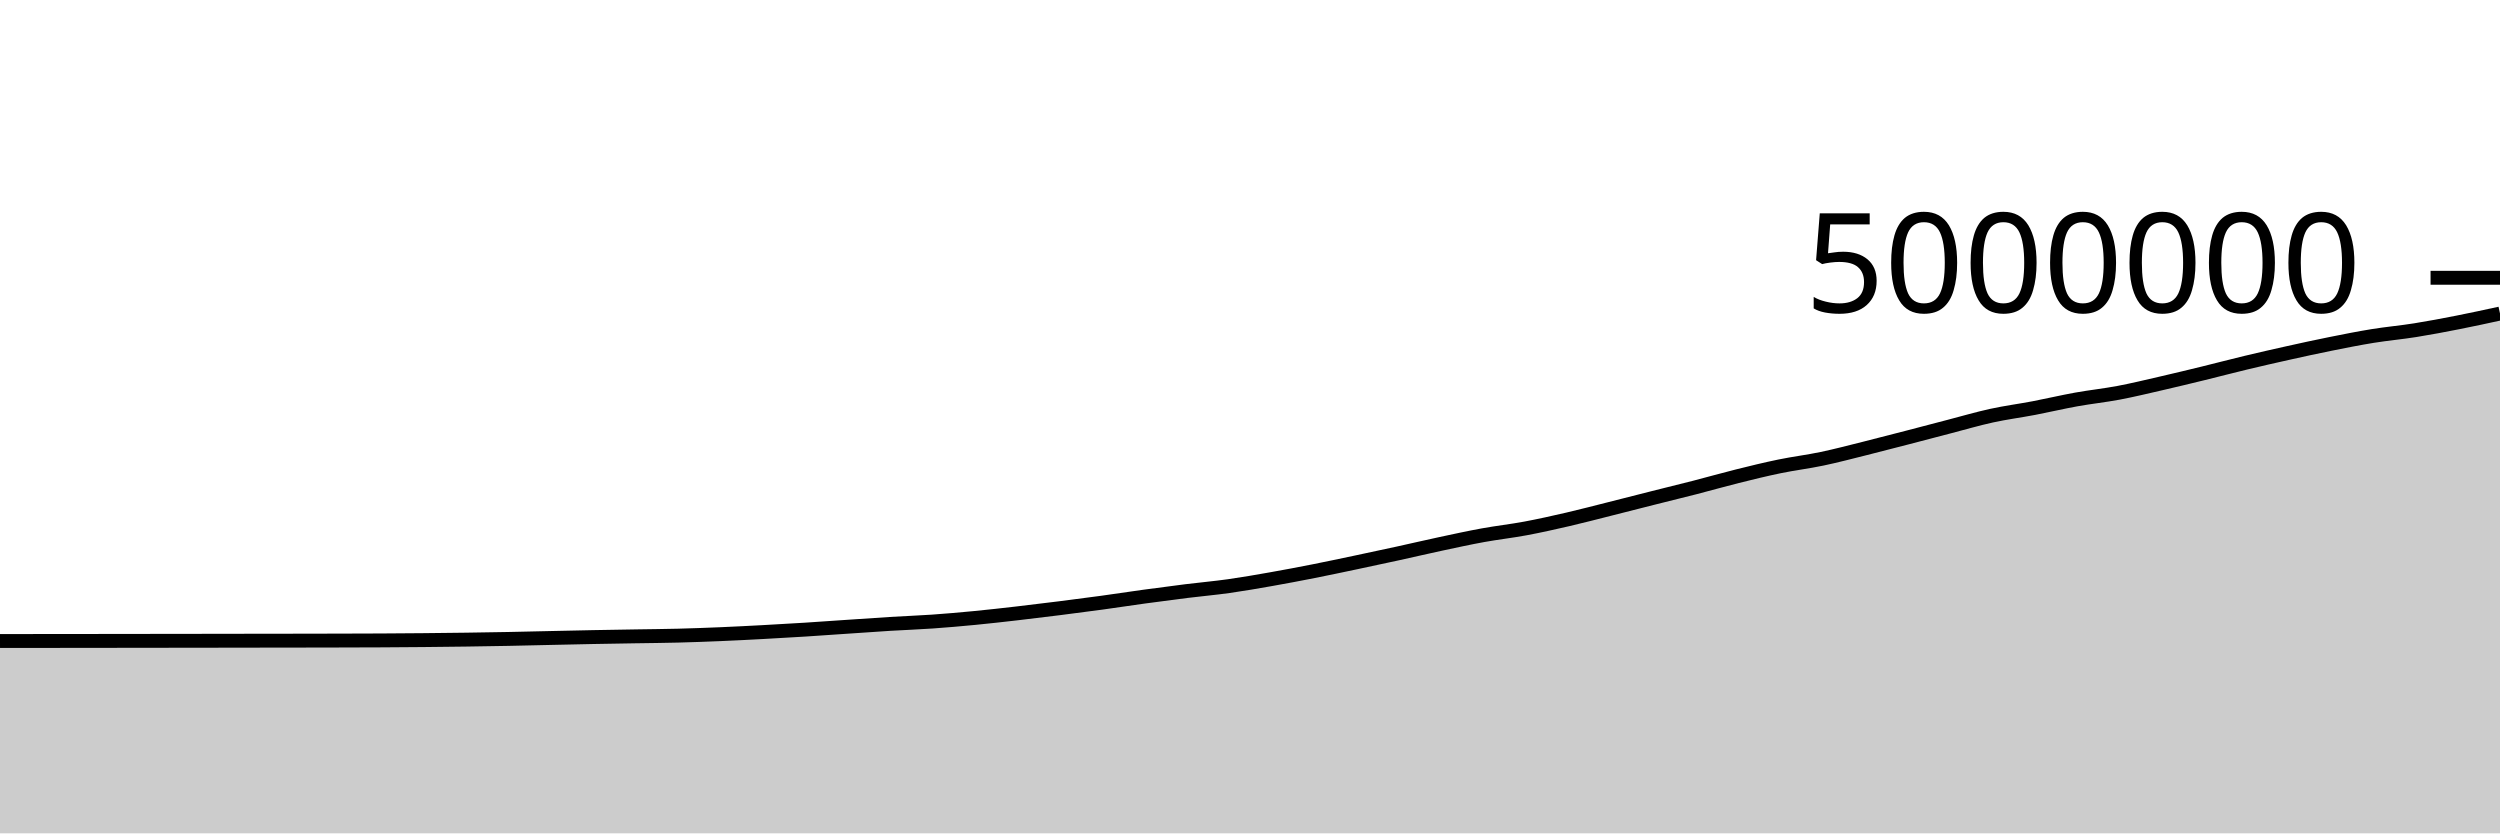
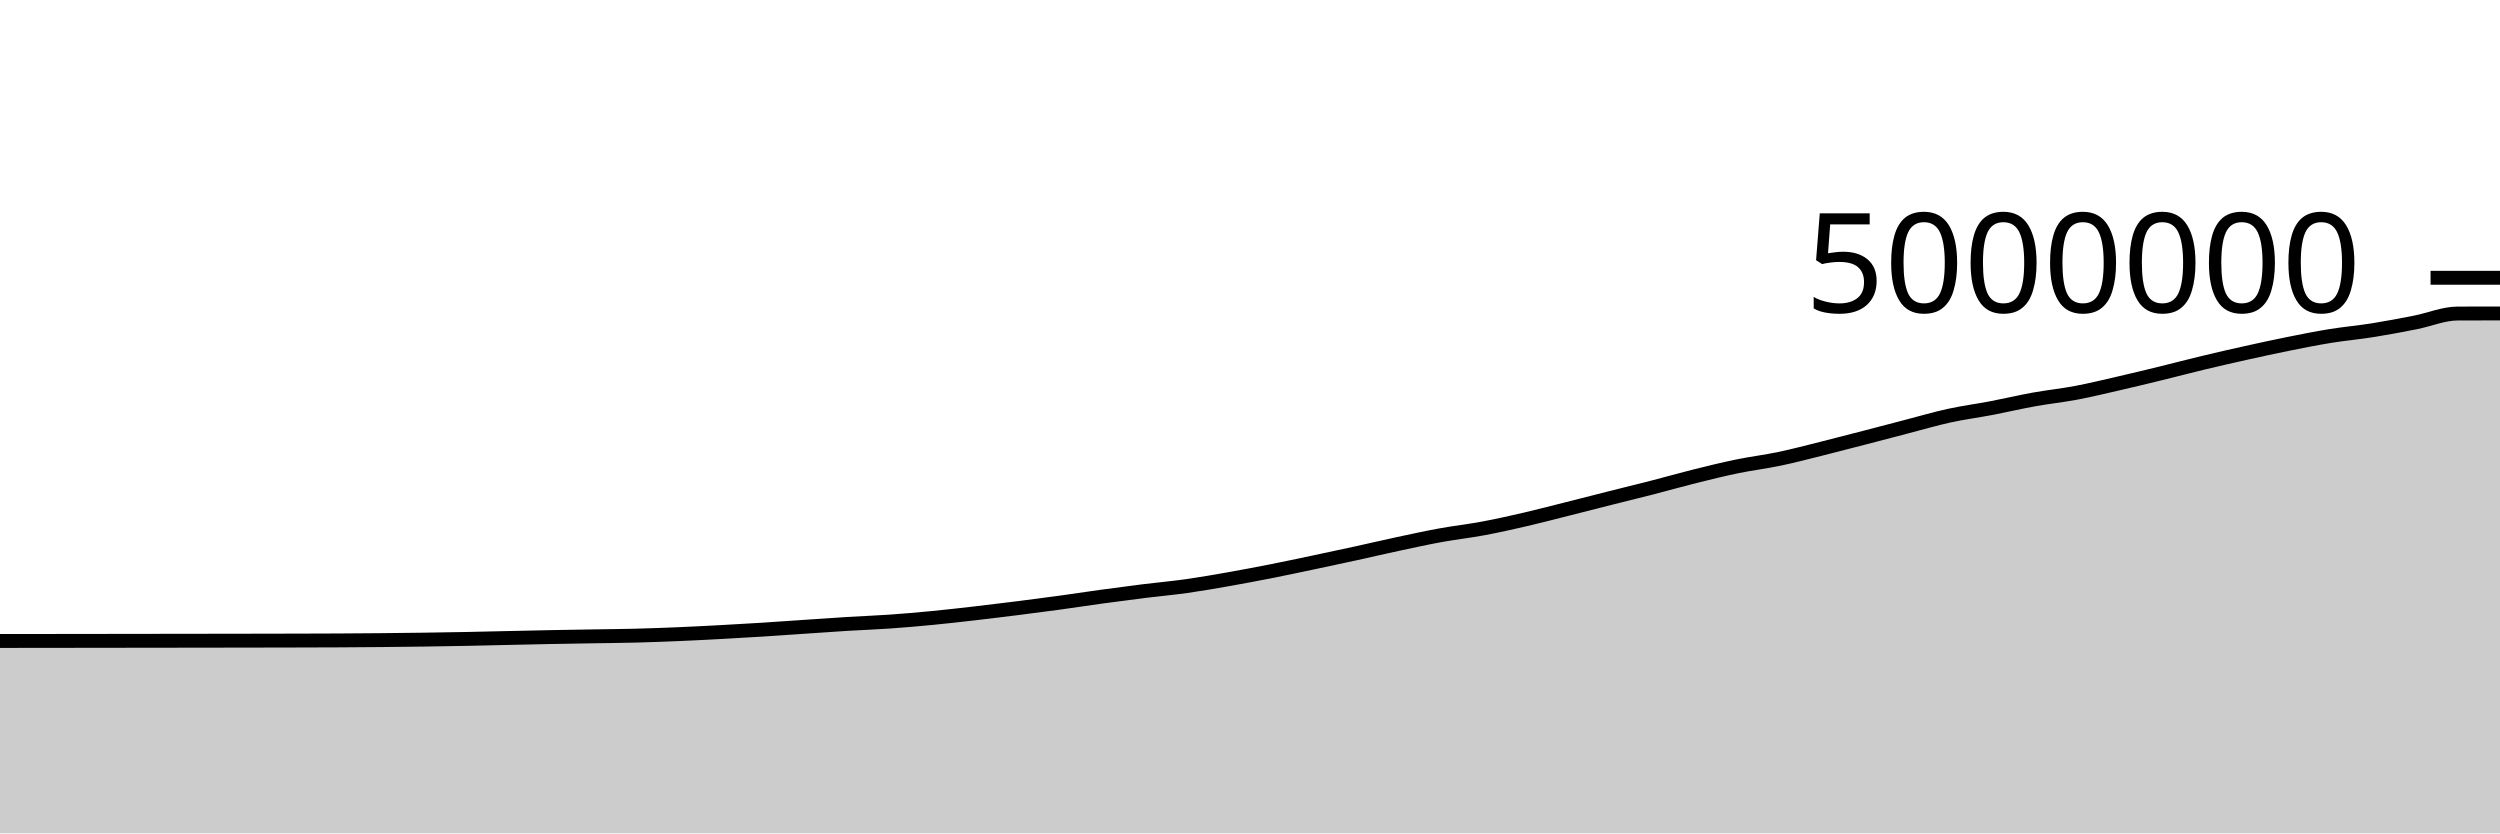
<svg xmlns="http://www.w3.org/2000/svg" viewBox="0 0 180 60">
  <g transform="translate(0,20)">
-     <path class="area" fill="rgba(0, 0, 0, 0.2)" d="M0,26.152C1.017,26.151,2.034,26.151,3.051,26.15C4.068,26.149,5.085,26.148,6.102,26.147C7.119,26.146,8.136,26.144,9.153,26.143C10.169,26.142,11.186,26.14,12.203,26.139C13.22,26.137,14.237,26.136,15.254,26.135C16.271,26.133,17.288,26.132,18.305,26.13C19.322,26.129,20.339,26.128,21.356,26.126C22.373,26.124,23.39,26.122,24.407,26.12C25.424,26.117,26.441,26.115,27.458,26.11C28.475,26.104,29.492,26.098,30.508,26.088C31.525,26.079,32.542,26.067,33.559,26.053C34.576,26.038,35.593,26.022,36.61,26.003C37.627,25.983,38.644,25.957,39.661,25.935C40.678,25.913,41.695,25.889,42.712,25.869C43.729,25.849,44.746,25.835,45.763,25.817C46.78,25.8,47.797,25.793,48.814,25.766C49.831,25.74,50.847,25.703,51.864,25.66C52.881,25.618,53.898,25.564,54.915,25.51C55.932,25.455,56.949,25.397,57.966,25.333C58.983,25.269,60,25.195,61.017,25.126C62.034,25.058,63.051,24.983,64.068,24.921C65.085,24.859,66.102,24.824,67.119,24.753C68.136,24.682,69.153,24.594,70.169,24.495C71.186,24.397,72.203,24.28,73.22,24.164C74.237,24.047,75.254,23.922,76.271,23.794C77.288,23.666,78.305,23.534,79.322,23.395C80.339,23.256,81.356,23.098,82.373,22.958C83.39,22.819,84.407,22.685,85.424,22.558C86.441,22.432,87.458,22.343,88.475,22.2C89.492,22.056,90.508,21.878,91.525,21.699C92.542,21.52,93.559,21.326,94.576,21.126C95.593,20.925,96.61,20.708,97.627,20.494C98.644,20.28,99.661,20.062,100.678,19.84C101.695,19.617,102.712,19.378,103.729,19.16C104.746,18.943,105.763,18.72,106.78,18.535C107.797,18.35,108.814,18.238,109.831,18.048C110.847,17.858,111.864,17.631,112.881,17.395C113.898,17.16,114.915,16.891,115.932,16.636C116.949,16.38,117.966,16.117,118.983,15.861C120,15.604,121.017,15.359,122.034,15.097C123.051,14.835,124.068,14.543,125.085,14.29C126.102,14.036,127.119,13.786,128.136,13.577C129.153,13.367,130.169,13.246,131.186,13.032C132.203,12.819,133.22,12.549,134.237,12.296C135.254,12.042,136.271,11.776,137.288,11.513C138.305,11.25,139.322,10.979,140.339,10.715C141.356,10.451,142.373,10.151,143.39,9.928C144.407,9.706,145.424,9.575,146.441,9.381C147.458,9.186,148.475,8.944,149.492,8.761C150.508,8.578,151.525,8.472,152.542,8.28C153.559,8.087,154.576,7.84,155.593,7.606C156.61,7.372,157.627,7.126,158.644,6.878C159.661,6.629,160.678,6.36,161.695,6.116C162.712,5.872,163.729,5.64,164.746,5.414C165.763,5.188,166.78,4.965,167.797,4.761C168.814,4.557,169.831,4.354,170.847,4.189C171.864,4.025,172.881,3.935,173.898,3.773C174.915,3.611,175.932,3.417,176.949,3.217C177.966,3.017,178.983,2.796,180,2.574L180,40C178.983,40,177.966,40,176.949,40C175.932,40,174.915,40,173.898,40C172.881,40,171.864,40,170.847,40C169.831,40,168.814,40,167.797,40C166.78,40,165.763,40,164.746,40C163.729,40,162.712,40,161.695,40C160.678,40,159.661,40,158.644,40C157.627,40,156.61,40,155.593,40C154.576,40,153.559,40,152.542,40C151.525,40,150.508,40,149.492,40C148.475,40,147.458,40,146.441,40C145.424,40,144.407,40,143.39,40C142.373,40,141.356,40,140.339,40C139.322,40,138.305,40,137.288,40C136.271,40,135.254,40,134.237,40C133.22,40,132.203,40,131.186,40C130.169,40,129.153,40,128.136,40C127.119,40,126.102,40,125.085,40C124.068,40,123.051,40,122.034,40C121.017,40,120,40,118.983,40C117.966,40,116.949,40,115.932,40C114.915,40,113.898,40,112.881,40C111.864,40,110.847,40,109.831,40C108.814,40,107.797,40,106.78,40C105.763,40,104.746,40,103.729,40C102.712,40,101.695,40,100.678,40C99.661,40,98.644,40,97.627,40C96.61,40,95.593,40,94.576,40C93.559,40,92.542,40,91.525,40C90.508,40,89.492,40,88.475,40C87.458,40,86.441,40,85.424,40C84.407,40,83.39,40,82.373,40C81.356,40,80.339,40,79.322,40C78.305,40,77.288,40,76.271,40C75.254,40,74.237,40,73.22,40C72.203,40,71.186,40,70.169,40C69.153,40,68.136,40,67.119,40C66.102,40,65.085,40,64.068,40C63.051,40,62.034,40,61.017,40C60,40,58.983,40,57.966,40C56.949,40,55.932,40,54.915,40C53.898,40,52.881,40,51.864,40C50.847,40,49.831,40,48.814,40C47.797,40,46.78,40,45.763,40C44.746,40,43.729,40,42.712,40C41.695,40,40.678,40,39.661,40C38.644,40,37.627,40,36.61,40C35.593,40,34.576,40,33.559,40C32.542,40,31.525,40,30.508,40C29.492,40,28.475,40,27.458,40C26.441,40,25.424,40,24.407,40C23.39,40,22.373,40,21.356,40C20.339,40,19.322,40,18.305,40C17.288,40,16.271,40,15.254,40C14.237,40,13.22,40,12.203,40C11.186,40,10.169,40,9.153,40C8.136,40,7.119,40,6.102,40C5.085,40,4.068,40,3.051,40C2.034,40,1.017,40,0,40Z" />
-     <path class="line" stroke="black" fill="none" d="M0,26.152C1.017,26.151,2.034,26.151,3.051,26.15C4.068,26.149,5.085,26.148,6.102,26.147C7.119,26.146,8.136,26.144,9.153,26.143C10.169,26.142,11.186,26.14,12.203,26.139C13.22,26.137,14.237,26.136,15.254,26.135C16.271,26.133,17.288,26.132,18.305,26.13C19.322,26.129,20.339,26.128,21.356,26.126C22.373,26.124,23.39,26.122,24.407,26.12C25.424,26.117,26.441,26.115,27.458,26.11C28.475,26.104,29.492,26.098,30.508,26.088C31.525,26.079,32.542,26.067,33.559,26.053C34.576,26.038,35.593,26.022,36.61,26.003C37.627,25.983,38.644,25.957,39.661,25.935C40.678,25.913,41.695,25.889,42.712,25.869C43.729,25.849,44.746,25.835,45.763,25.817C46.78,25.8,47.797,25.793,48.814,25.766C49.831,25.74,50.847,25.703,51.864,25.66C52.881,25.618,53.898,25.564,54.915,25.51C55.932,25.455,56.949,25.397,57.966,25.333C58.983,25.269,60,25.195,61.017,25.126C62.034,25.058,63.051,24.983,64.068,24.921C65.085,24.859,66.102,24.824,67.119,24.753C68.136,24.682,69.153,24.594,70.169,24.495C71.186,24.397,72.203,24.28,73.22,24.164C74.237,24.047,75.254,23.922,76.271,23.794C77.288,23.666,78.305,23.534,79.322,23.395C80.339,23.256,81.356,23.098,82.373,22.958C83.39,22.819,84.407,22.685,85.424,22.558C86.441,22.432,87.458,22.343,88.475,22.2C89.492,22.056,90.508,21.878,91.525,21.699C92.542,21.52,93.559,21.326,94.576,21.126C95.593,20.925,96.61,20.708,97.627,20.494C98.644,20.28,99.661,20.062,100.678,19.84C101.695,19.617,102.712,19.378,103.729,19.16C104.746,18.943,105.763,18.72,106.78,18.535C107.797,18.35,108.814,18.238,109.831,18.048C110.847,17.858,111.864,17.631,112.881,17.395C113.898,17.16,114.915,16.891,115.932,16.636C116.949,16.38,117.966,16.117,118.983,15.861C120,15.604,121.017,15.359,122.034,15.097C123.051,14.835,124.068,14.543,125.085,14.29C126.102,14.036,127.119,13.786,128.136,13.577C129.153,13.367,130.169,13.246,131.186,13.032C132.203,12.819,133.22,12.549,134.237,12.296C135.254,12.042,136.271,11.776,137.288,11.513C138.305,11.25,139.322,10.979,140.339,10.715C141.356,10.451,142.373,10.151,143.39,9.928C144.407,9.706,145.424,9.575,146.441,9.381C147.458,9.186,148.475,8.944,149.492,8.761C150.508,8.578,151.525,8.472,152.542,8.28C153.559,8.087,154.576,7.84,155.593,7.606C156.61,7.372,157.627,7.126,158.644,6.878C159.661,6.629,160.678,6.36,161.695,6.116C162.712,5.872,163.729,5.64,164.746,5.414C165.763,5.188,166.78,4.965,167.797,4.761C168.814,4.557,169.831,4.354,170.847,4.189C171.864,4.025,172.881,3.935,173.898,3.773C174.915,3.611,175.932,3.417,176.949,3.217C177.966,3.017,178.983,2.796,180,2.574" />
+     <path class="area" fill="rgba(0, 0, 0, 0.2)" d="M0,26.15C1.017,26.149,2.034,26.148,3.051,26.147C4.068,26.146,5.085,26.144,6.102,26.143C7.119,26.142,8.136,26.14,9.153,26.139C10.169,26.137,11.186,26.136,12.203,26.135C13.22,26.133,14.237,26.132,15.254,26.131C16.271,26.129,17.288,26.128,18.305,26.126C19.322,26.124,20.339,26.123,21.356,26.12C22.373,26.117,23.39,26.115,24.407,26.11C25.424,26.104,26.441,26.098,27.458,26.088C28.475,26.079,29.492,26.067,30.508,26.053C31.525,26.038,32.542,26.022,33.559,26.003C34.576,25.983,35.593,25.957,36.61,25.935C37.627,25.913,38.644,25.889,39.661,25.869C40.678,25.849,41.695,25.835,42.712,25.817C43.729,25.8,44.746,25.793,45.763,25.766C46.78,25.74,47.797,25.703,48.814,25.66C49.831,25.618,50.847,25.564,51.864,25.51C52.881,25.455,53.898,25.397,54.915,25.333C55.932,25.269,56.949,25.195,57.966,25.126C58.983,25.058,60,24.983,61.017,24.921C62.034,24.859,63.051,24.824,64.068,24.753C65.085,24.682,66.102,24.594,67.119,24.495C68.136,24.397,69.153,24.28,70.169,24.164C71.186,24.047,72.203,23.922,73.22,23.794C74.237,23.666,75.254,23.534,76.271,23.395C77.288,23.256,78.305,23.098,79.322,22.958C80.339,22.819,81.356,22.685,82.373,22.558C83.39,22.432,84.407,22.343,85.424,22.2C86.441,22.056,87.458,21.878,88.475,21.699C89.492,21.52,90.508,21.326,91.525,21.126C92.542,20.925,93.559,20.708,94.576,20.494C95.593,20.28,96.61,20.062,97.627,19.84C98.644,19.617,99.661,19.378,100.678,19.16C101.695,18.943,102.712,18.72,103.729,18.535C104.746,18.35,105.763,18.238,106.78,18.048C107.797,17.858,108.814,17.631,109.831,17.395C110.847,17.16,111.864,16.891,112.881,16.636C113.898,16.38,114.915,16.117,115.932,15.861C116.949,15.605,117.966,15.359,118.983,15.097C120,14.835,121.017,14.543,122.034,14.29C123.051,14.036,124.068,13.786,125.085,13.577C126.102,13.367,127.119,13.246,128.136,13.032C129.153,12.819,130.169,12.549,131.186,12.296C132.203,12.042,133.22,11.776,134.237,11.513C135.254,11.25,136.271,10.979,137.288,10.715C138.305,10.451,139.322,10.151,140.339,9.928C141.356,9.706,142.373,9.575,143.39,9.381C144.407,9.186,145.424,8.944,146.441,8.761C147.458,8.578,148.475,8.472,149.492,8.28C150.508,8.087,151.525,7.84,152.542,7.606C153.559,7.372,154.576,7.126,155.593,6.878C156.61,6.629,157.627,6.36,158.644,6.116C159.661,5.872,160.678,5.64,161.695,5.414C162.712,5.188,163.729,4.965,164.746,4.761C165.763,4.557,166.78,4.354,167.797,4.189C168.814,4.025,169.831,3.935,170.847,3.773C171.864,3.611,172.881,3.417,173.898,3.217C174.915,3.017,175.932,2.578,176.949,2.574C177.966,2.571,178.983,2.57,180,2.569L180,40C178.983,40,177.966,40,176.949,40C175.932,40,174.915,40,173.898,40C172.881,40,171.864,40,170.847,40C169.831,40,168.814,40,167.797,40C166.78,40,165.763,40,164.746,40C163.729,40,162.712,40,161.695,40C160.678,40,159.661,40,158.644,40C157.627,40,156.61,40,155.593,40C154.576,40,153.559,40,152.542,40C151.525,40,150.508,40,149.492,40C148.475,40,147.458,40,146.441,40C145.424,40,144.407,40,143.39,40C142.373,40,141.356,40,140.339,40C139.322,40,138.305,40,137.288,40C136.271,40,135.254,40,134.237,40C133.22,40,132.203,40,131.186,40C130.169,40,129.153,40,128.136,40C127.119,40,126.102,40,125.085,40C124.068,40,123.051,40,122.034,40C121.017,40,120,40,118.983,40C117.966,40,116.949,40,115.932,40C114.915,40,113.898,40,112.881,40C111.864,40,110.847,40,109.831,40C108.814,40,107.797,40,106.78,40C105.763,40,104.746,40,103.729,40C102.712,40,101.695,40,100.678,40C99.661,40,98.644,40,97.627,40C96.61,40,95.593,40,94.576,40C93.559,40,92.542,40,91.525,40C90.508,40,89.492,40,88.475,40C87.458,40,86.441,40,85.424,40C84.407,40,83.39,40,82.373,40C81.356,40,80.339,40,79.322,40C78.305,40,77.288,40,76.271,40C75.254,40,74.237,40,73.22,40C72.203,40,71.186,40,70.169,40C69.153,40,68.136,40,67.119,40C66.102,40,65.085,40,64.068,40C63.051,40,62.034,40,61.017,40C60,40,58.983,40,57.966,40C56.949,40,55.932,40,54.915,40C53.898,40,52.881,40,51.864,40C50.847,40,49.831,40,48.814,40C47.797,40,46.78,40,45.763,40C44.746,40,43.729,40,42.712,40C41.695,40,40.678,40,39.661,40C38.644,40,37.627,40,36.61,40C35.593,40,34.576,40,33.559,40C32.542,40,31.525,40,30.508,40C29.492,40,28.475,40,27.458,40C26.441,40,25.424,40,24.407,40C23.39,40,22.373,40,21.356,40C20.339,40,19.322,40,18.305,40C17.288,40,16.271,40,15.254,40C14.237,40,13.22,40,12.203,40C11.186,40,10.169,40,9.153,40C8.136,40,7.119,40,6.102,40C5.085,40,4.068,40,3.051,40C2.034,40,1.017,40,0,40Z" />
+     <path class="line" stroke="black" fill="none" d="M0,26.15C1.017,26.149,2.034,26.148,3.051,26.147C4.068,26.146,5.085,26.144,6.102,26.143C7.119,26.142,8.136,26.14,9.153,26.139C10.169,26.137,11.186,26.136,12.203,26.135C13.22,26.133,14.237,26.132,15.254,26.131C16.271,26.129,17.288,26.128,18.305,26.126C19.322,26.124,20.339,26.123,21.356,26.12C22.373,26.117,23.39,26.115,24.407,26.11C25.424,26.104,26.441,26.098,27.458,26.088C28.475,26.079,29.492,26.067,30.508,26.053C31.525,26.038,32.542,26.022,33.559,26.003C34.576,25.983,35.593,25.957,36.61,25.935C37.627,25.913,38.644,25.889,39.661,25.869C40.678,25.849,41.695,25.835,42.712,25.817C43.729,25.8,44.746,25.793,45.763,25.766C46.78,25.74,47.797,25.703,48.814,25.66C49.831,25.618,50.847,25.564,51.864,25.51C52.881,25.455,53.898,25.397,54.915,25.333C55.932,25.269,56.949,25.195,57.966,25.126C58.983,25.058,60,24.983,61.017,24.921C62.034,24.859,63.051,24.824,64.068,24.753C65.085,24.682,66.102,24.594,67.119,24.495C68.136,24.397,69.153,24.28,70.169,24.164C71.186,24.047,72.203,23.922,73.22,23.794C74.237,23.666,75.254,23.534,76.271,23.395C77.288,23.256,78.305,23.098,79.322,22.958C80.339,22.819,81.356,22.685,82.373,22.558C83.39,22.432,84.407,22.343,85.424,22.2C86.441,22.056,87.458,21.878,88.475,21.699C89.492,21.52,90.508,21.326,91.525,21.126C92.542,20.925,93.559,20.708,94.576,20.494C95.593,20.28,96.61,20.062,97.627,19.84C98.644,19.617,99.661,19.378,100.678,19.16C101.695,18.943,102.712,18.72,103.729,18.535C104.746,18.35,105.763,18.238,106.78,18.048C107.797,17.858,108.814,17.631,109.831,17.395C110.847,17.16,111.864,16.891,112.881,16.636C113.898,16.38,114.915,16.117,115.932,15.861C116.949,15.605,117.966,15.359,118.983,15.097C120,14.835,121.017,14.543,122.034,14.29C123.051,14.036,124.068,13.786,125.085,13.577C126.102,13.367,127.119,13.246,128.136,13.032C129.153,12.819,130.169,12.549,131.186,12.296C132.203,12.042,133.22,11.776,134.237,11.513C135.254,11.25,136.271,10.979,137.288,10.715C138.305,10.451,139.322,10.151,140.339,9.928C141.356,9.706,142.373,9.575,143.39,9.381C144.407,9.186,145.424,8.944,146.441,8.761C147.458,8.578,148.475,8.472,149.492,8.28C150.508,8.087,151.525,7.84,152.542,7.606C153.559,7.372,154.576,7.126,155.593,6.878C156.61,6.629,157.627,6.36,158.644,6.116C159.661,5.872,160.678,5.64,161.695,5.414C162.712,5.188,163.729,4.965,164.746,4.761C165.763,4.557,166.78,4.354,167.797,4.189C168.814,4.025,169.831,3.935,170.847,3.773C171.864,3.611,172.881,3.417,173.898,3.217C174.915,3.017,175.932,2.578,176.949,2.574C177.966,2.571,178.983,2.57,180,2.569" />
    <path class="axis-ceiling" stroke-width="1" stroke="black" fill="none" d="M175,0L180,0" />
    <text class="axis-ceiling-label" font-family="sans-serif" text-anchor="end" font-size="10px" x="170" y="2.5">5000000</text>
  </g>
</svg>
